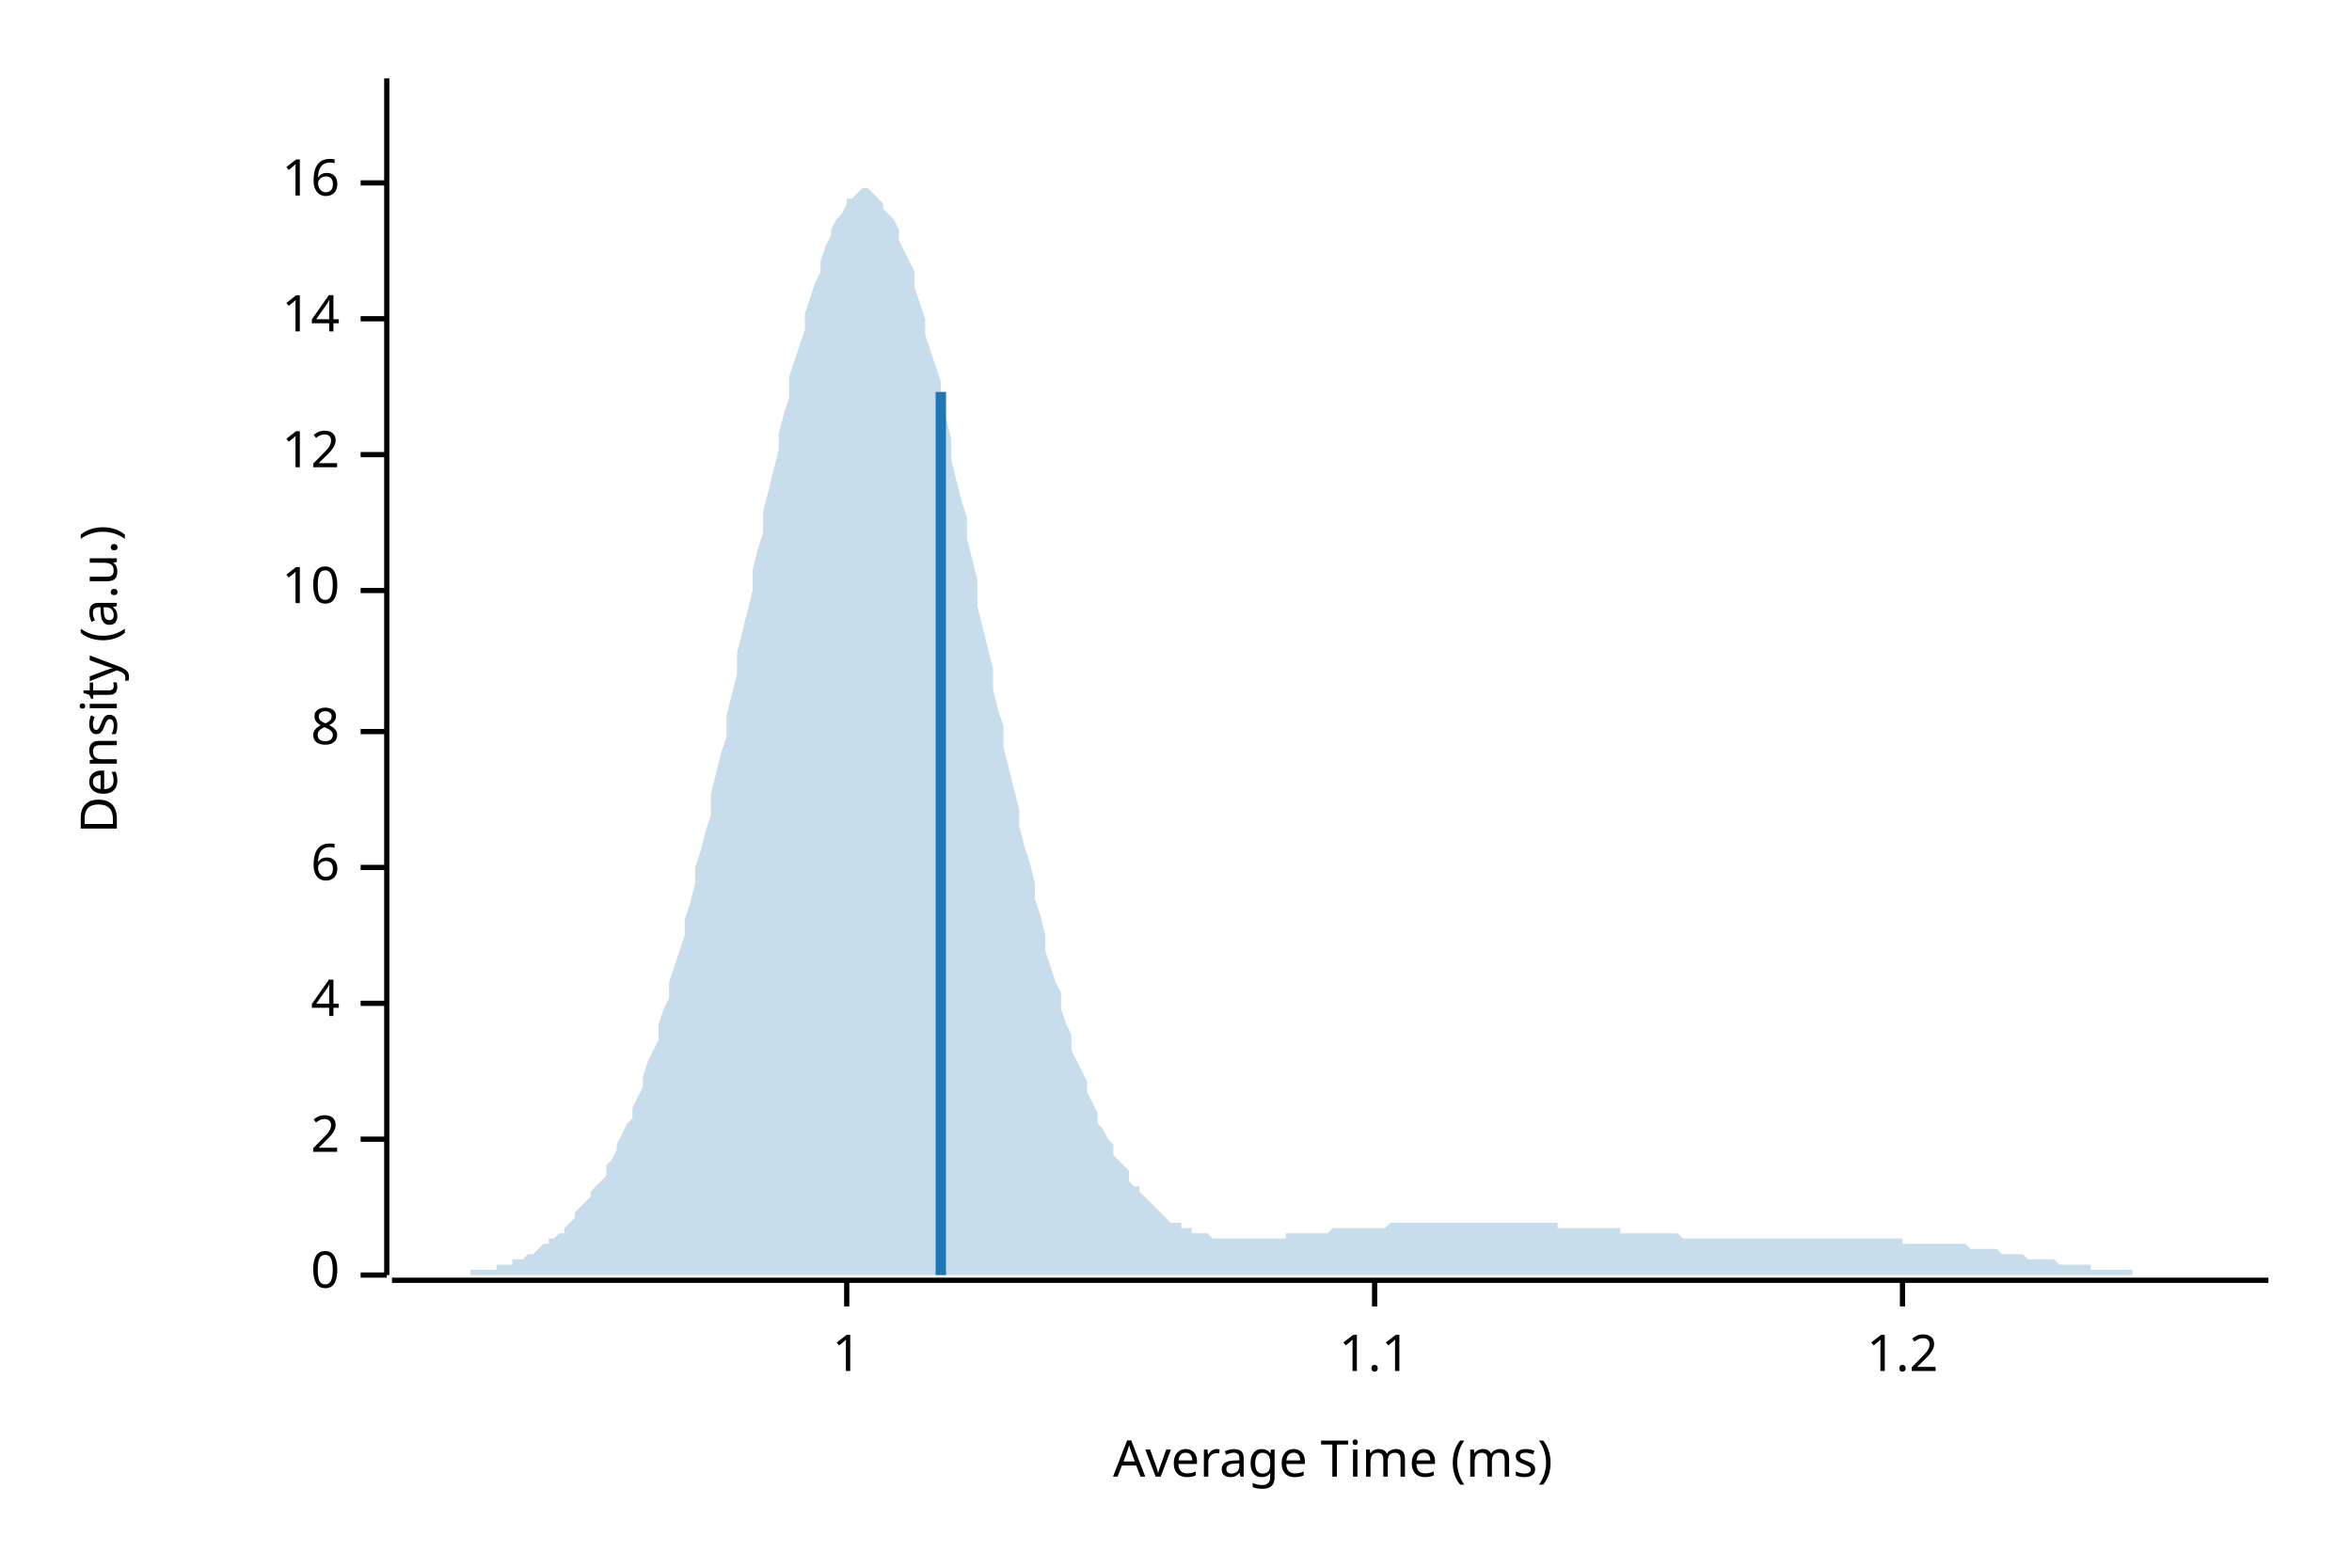
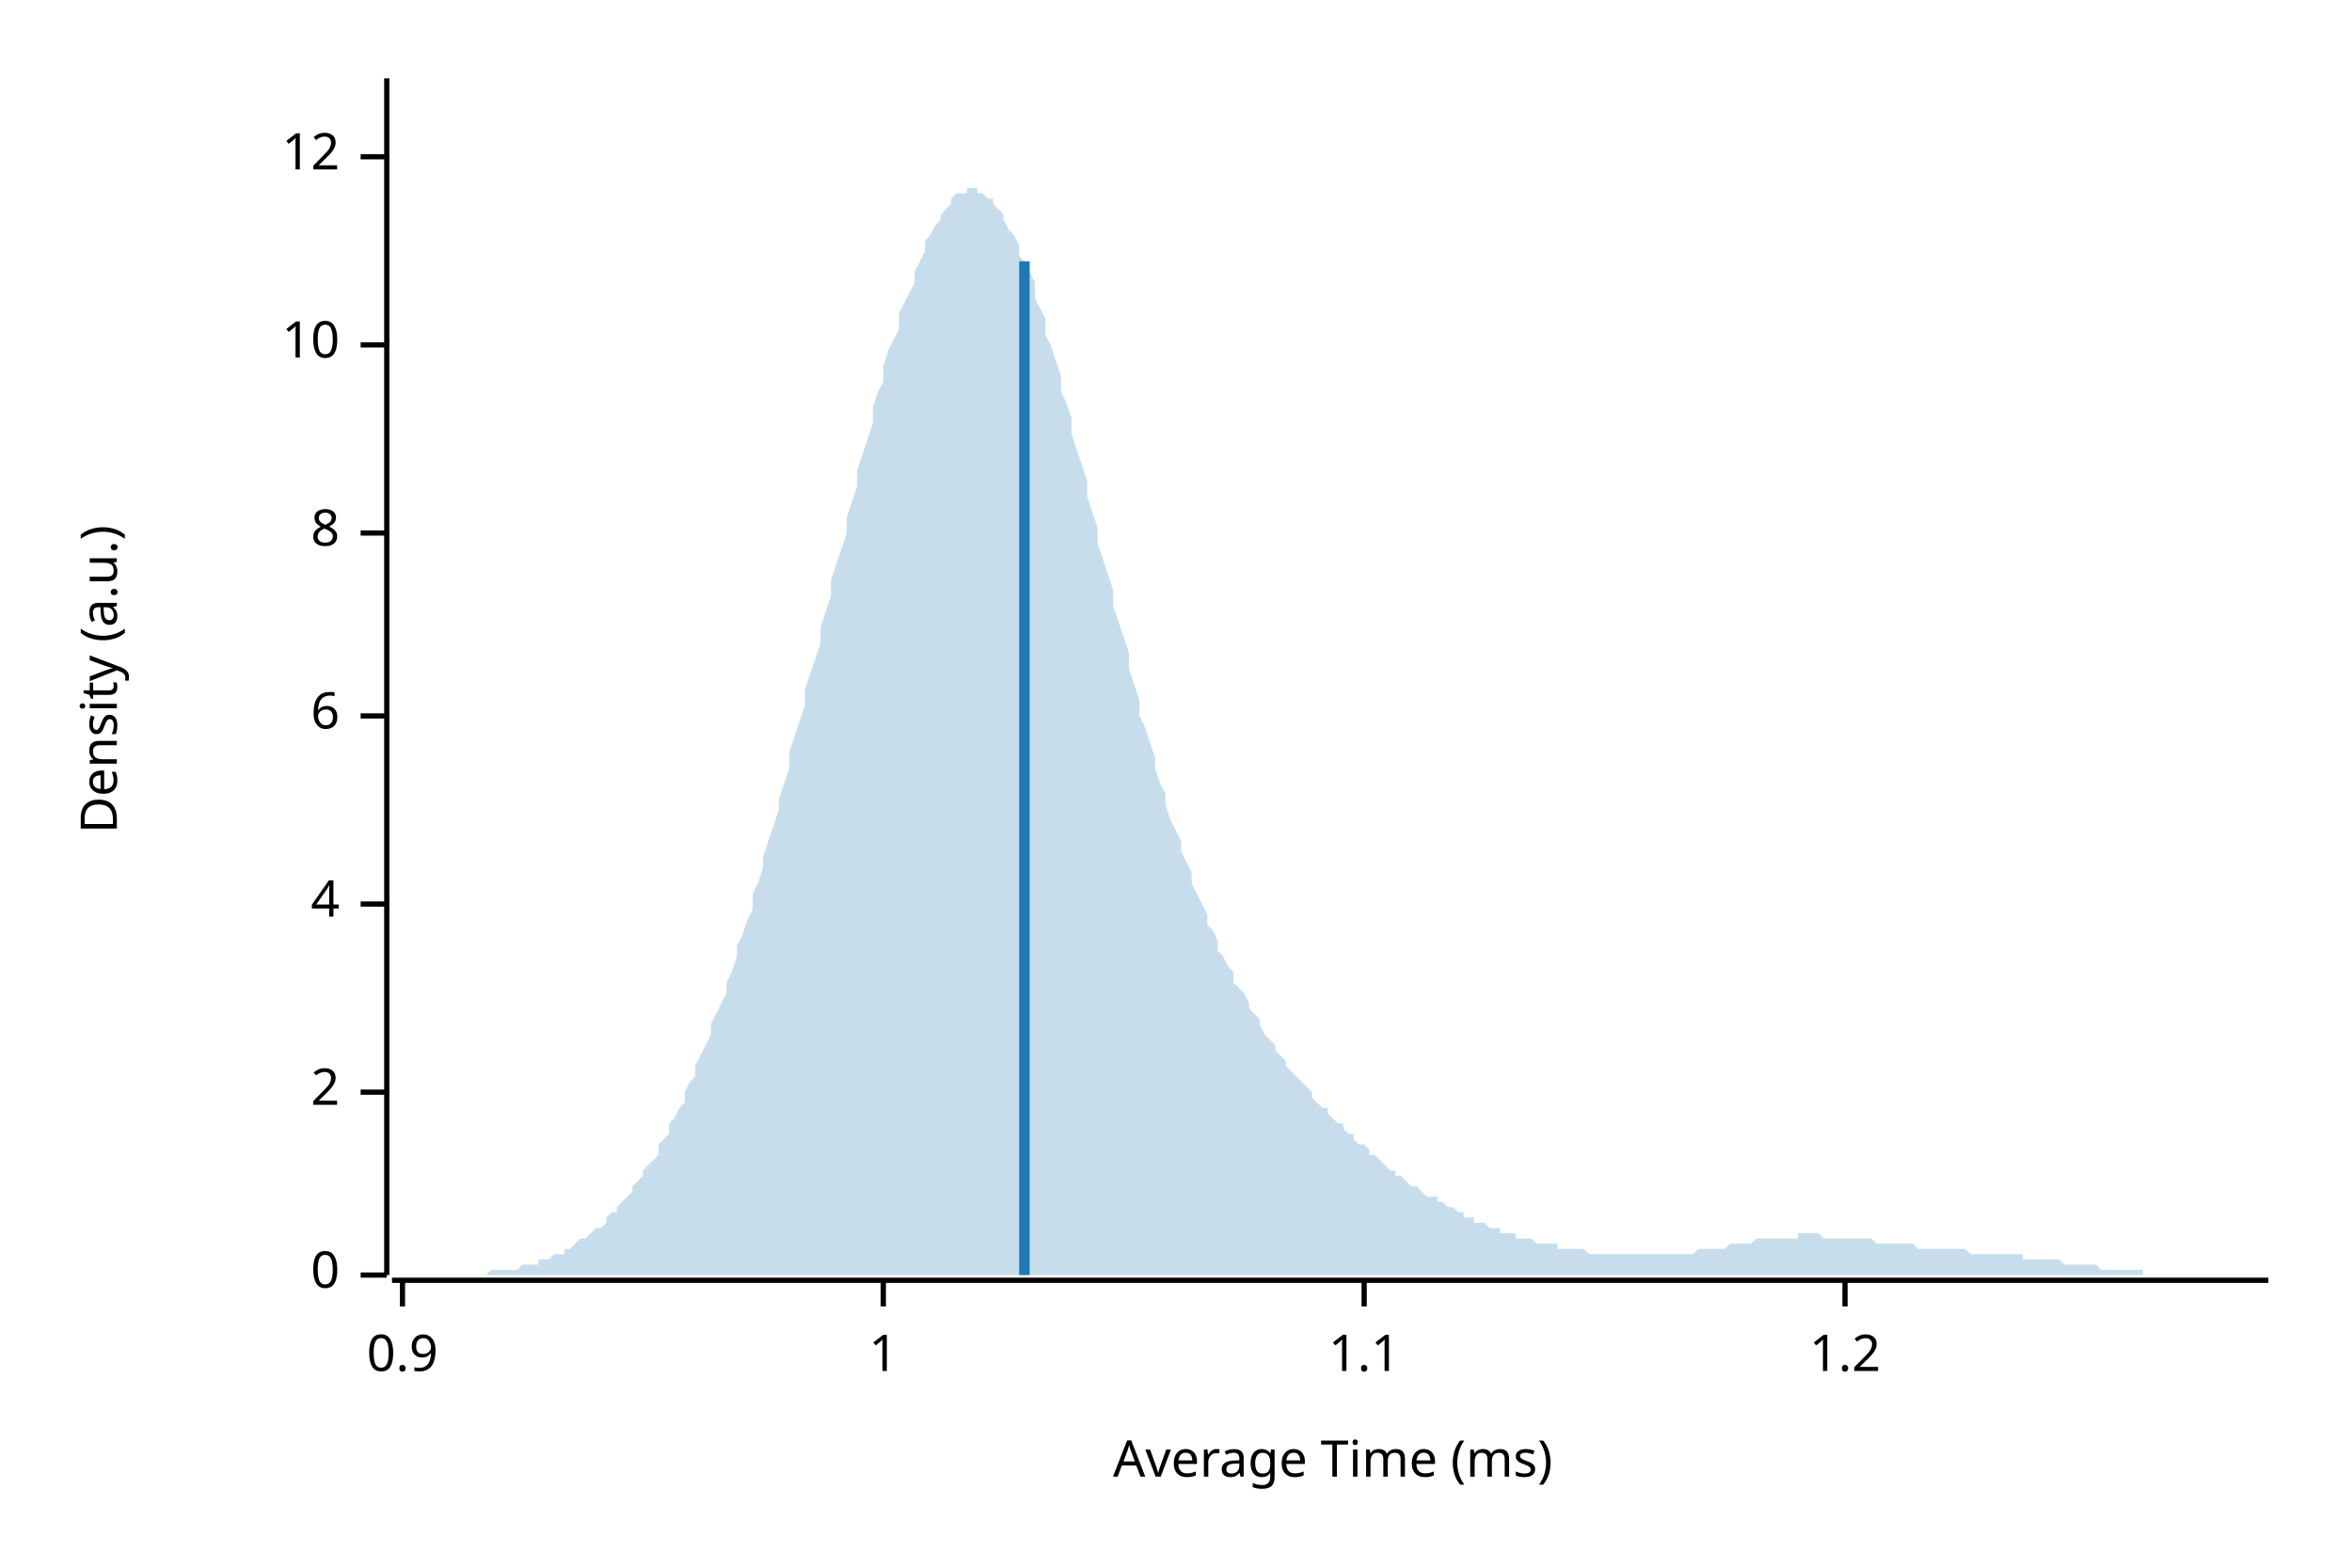
<svg xmlns="http://www.w3.org/2000/svg" width="450" height="300" viewBox="0 0 450 300">
  <text x="15" y="130" dy="0.76em" text-anchor="middle" font-family="sans-serif" font-size="9.677" opacity="1" fill="#000000" transform="rotate(270, 15, 130)">
Density (a.u.)
</text>
  <text x="255" y="285" dy="-0.5ex" text-anchor="middle" font-family="sans-serif" font-size="9.677" opacity="1" fill="#000000">
Average Time (ms)
</text>
  <polyline fill="none" opacity="1" stroke="#000000" stroke-width="1" points="74,15 74,244 " />
  <text x="65" y="244" dy="0.5ex" text-anchor="end" font-family="sans-serif" font-size="9.677" opacity="1" fill="#000000">
0
</text>
  <polyline fill="none" opacity="1" stroke="#000000" stroke-width="1" points="69,244 74,244 " />
-   <text x="65" y="218" dy="0.5ex" text-anchor="end" font-family="sans-serif" font-size="9.677" opacity="1" fill="#000000">
+   <text x="65" y="209" dy="0.5ex" text-anchor="end" font-family="sans-serif" font-size="9.677" opacity="1" fill="#000000">
2
</text>
-   <polyline fill="none" opacity="1" stroke="#000000" stroke-width="1" points="69,218 74,218 " />
-   <text x="65" y="192" dy="0.5ex" text-anchor="end" font-family="sans-serif" font-size="9.677" opacity="1" fill="#000000">
+   <polyline fill="none" opacity="1" stroke="#000000" stroke-width="1" points="69,209 74,209 " />
+   <text x="65" y="173" dy="0.5ex" text-anchor="end" font-family="sans-serif" font-size="9.677" opacity="1" fill="#000000">
4
</text>
-   <polyline fill="none" opacity="1" stroke="#000000" stroke-width="1" points="69,192 74,192 " />
-   <text x="65" y="166" dy="0.5ex" text-anchor="end" font-family="sans-serif" font-size="9.677" opacity="1" fill="#000000">
+   <polyline fill="none" opacity="1" stroke="#000000" stroke-width="1" points="69,173 74,173 " />
+   <text x="65" y="137" dy="0.5ex" text-anchor="end" font-family="sans-serif" font-size="9.677" opacity="1" fill="#000000">
6
</text>
-   <polyline fill="none" opacity="1" stroke="#000000" stroke-width="1" points="69,166 74,166 " />
-   <text x="65" y="140" dy="0.5ex" text-anchor="end" font-family="sans-serif" font-size="9.677" opacity="1" fill="#000000">
+   <polyline fill="none" opacity="1" stroke="#000000" stroke-width="1" points="69,137 74,137 " />
+   <text x="65" y="102" dy="0.5ex" text-anchor="end" font-family="sans-serif" font-size="9.677" opacity="1" fill="#000000">
8
</text>
-   <polyline fill="none" opacity="1" stroke="#000000" stroke-width="1" points="69,140 74,140 " />
-   <text x="65" y="113" dy="0.5ex" text-anchor="end" font-family="sans-serif" font-size="9.677" opacity="1" fill="#000000">
+   <polyline fill="none" opacity="1" stroke="#000000" stroke-width="1" points="69,102 74,102 " />
+   <text x="65" y="66" dy="0.5ex" text-anchor="end" font-family="sans-serif" font-size="9.677" opacity="1" fill="#000000">
10
</text>
-   <polyline fill="none" opacity="1" stroke="#000000" stroke-width="1" points="69,113 74,113 " />
-   <text x="65" y="87" dy="0.5ex" text-anchor="end" font-family="sans-serif" font-size="9.677" opacity="1" fill="#000000">
+   <polyline fill="none" opacity="1" stroke="#000000" stroke-width="1" points="69,66 74,66 " />
+   <text x="65" y="30" dy="0.5ex" text-anchor="end" font-family="sans-serif" font-size="9.677" opacity="1" fill="#000000">
12
</text>
-   <polyline fill="none" opacity="1" stroke="#000000" stroke-width="1" points="69,87 74,87 " />
-   <text x="65" y="61" dy="0.5ex" text-anchor="end" font-family="sans-serif" font-size="9.677" opacity="1" fill="#000000">
- 14
+   <polyline fill="none" opacity="1" stroke="#000000" stroke-width="1" points="69,30 74,30 " />
+   <polyline fill="none" opacity="1" stroke="#000000" stroke-width="1" points="75,245 434,245 " />
+   <text x="77" y="255" dy="0.76em" text-anchor="middle" font-family="sans-serif" font-size="9.677" opacity="1" fill="#000000">
+ 0.9
</text>
-   <polyline fill="none" opacity="1" stroke="#000000" stroke-width="1" points="69,61 74,61 " />
-   <text x="65" y="35" dy="0.5ex" text-anchor="end" font-family="sans-serif" font-size="9.677" opacity="1" fill="#000000">
- 16
- </text>
-   <polyline fill="none" opacity="1" stroke="#000000" stroke-width="1" points="69,35 74,35 " />
-   <polyline fill="none" opacity="1" stroke="#000000" stroke-width="1" points="75,245 434,245 " />
-   <text x="162" y="255" dy="0.76em" text-anchor="middle" font-family="sans-serif" font-size="9.677" opacity="1" fill="#000000">
+   <polyline fill="none" opacity="1" stroke="#000000" stroke-width="1" points="77,245 77,250 " />
+   <text x="169" y="255" dy="0.76em" text-anchor="middle" font-family="sans-serif" font-size="9.677" opacity="1" fill="#000000">
1
</text>
-   <polyline fill="none" opacity="1" stroke="#000000" stroke-width="1" points="162,245 162,250 " />
-   <text x="263" y="255" dy="0.76em" text-anchor="middle" font-family="sans-serif" font-size="9.677" opacity="1" fill="#000000">
+   <polyline fill="none" opacity="1" stroke="#000000" stroke-width="1" points="169,245 169,250 " />
+   <text x="261" y="255" dy="0.76em" text-anchor="middle" font-family="sans-serif" font-size="9.677" opacity="1" fill="#000000">
1.1
</text>
-   <polyline fill="none" opacity="1" stroke="#000000" stroke-width="1" points="263,245 263,250 " />
-   <text x="364" y="255" dy="0.76em" text-anchor="middle" font-family="sans-serif" font-size="9.677" opacity="1" fill="#000000">
+   <polyline fill="none" opacity="1" stroke="#000000" stroke-width="1" points="261,245 261,250 " />
+   <text x="353" y="255" dy="0.76em" text-anchor="middle" font-family="sans-serif" font-size="9.677" opacity="1" fill="#000000">
1.2
</text>
-   <polyline fill="none" opacity="1" stroke="#000000" stroke-width="1" points="364,245 364,250 " />
-   <polygon opacity="0.25" fill="#1F78B4" points="75,244 75,244 76,244 77,244 77,244 78,244 79,244 80,244 80,244 81,244 82,244 82,244 83,244 84,244 85,244 85,244 86,244 87,244 87,244 88,244 89,244 90,244 90,243 91,243 92,243 92,243 93,243 94,243 95,243 95,242 96,242 97,242 98,242 98,241 99,241 100,241 100,241 101,240 102,240 103,239 103,239 104,238 105,238 105,237 106,237 107,236 108,236 108,235 109,234 110,233 110,232 111,231 112,230 113,229 113,228 114,227 115,226 116,225 116,223 117,222 118,220 118,219 119,217 120,215 121,214 121,212 122,210 123,208 123,206 124,203 125,201 126,199 126,196 127,193 128,191 128,188 129,185 130,182 131,179 131,176 132,173 133,169 133,166 134,163 135,159 136,156 136,152 137,148 138,144 139,141 139,137 140,133 141,129 141,125 142,121 143,117 144,113 144,109 145,105 146,102 146,98 147,94 148,90 149,86 149,83 150,79 151,76 151,72 152,69 153,66 154,63 154,60 155,57 156,54 157,52 157,50 158,47 159,45 159,44 160,42 161,41 162,39 162,38 163,38 164,37 164,37 165,36 166,36 167,37 167,37 168,38 169,39 169,40 170,41 171,42 172,44 172,46 173,48 174,50 175,52 175,55 176,58 177,61 177,64 178,67 179,70 180,73 180,77 181,80 182,84 182,88 183,92 184,96 185,99 185,103 186,107 187,111 187,116 188,120 189,124 190,128 190,132 191,136 192,139 192,143 193,147 194,151 195,155 195,158 196,162 197,165 198,169 198,172 199,175 200,179 200,182 201,185 202,188 203,190 203,193 204,196 205,198 205,201 206,203 207,205 208,207 208,209 209,211 210,213 210,215 211,216 212,218 213,219 213,221 214,222 215,223 216,224 216,226 217,227 218,227 218,228 219,229 220,230 221,231 221,231 222,232 223,233 223,233 224,234 225,234 226,234 226,235 227,235 228,235 228,236 229,236 230,236 231,236 231,236 232,237 233,237 233,237 234,237 235,237 236,237 236,237 237,237 238,237 239,237 239,237 240,237 241,237 241,237 242,237 243,237 244,237 244,237 245,237 246,237 246,236 247,236 248,236 249,236 249,236 250,236 251,236 251,236 252,236 253,236 254,236 254,236 255,235 256,235 257,235 257,235 258,235 259,235 259,235 260,235 261,235 262,235 262,235 263,235 264,235 264,235 265,235 266,234 267,234 267,234 268,234 269,234 269,234 270,234 271,234 272,234 272,234 273,234 274,234 275,234 275,234 276,234 277,234 277,234 278,234 279,234 280,234 280,234 281,234 282,234 282,234 283,234 284,234 285,234 285,234 286,234 287,234 287,234 288,234 289,234 290,234 290,234 291,234 292,234 292,234 293,234 294,234 295,234 295,234 296,234 297,234 298,234 298,235 299,235 300,235 300,235 301,235 302,235 303,235 303,235 304,235 305,235 305,235 306,235 307,235 308,235 308,235 309,235 310,235 310,236 311,236 312,236 313,236 313,236 314,236 315,236 316,236 316,236 317,236 318,236 318,236 319,236 320,236 321,236 321,236 322,237 323,237 323,237 324,237 325,237 326,237 326,237 327,237 328,237 328,237 329,237 330,237 331,237 331,237 332,237 333,237 333,237 334,237 335,237 336,237 336,237 337,237 338,237 339,237 339,237 340,237 341,237 341,237 342,237 343,237 344,237 344,237 345,237 346,237 346,237 347,237 348,237 349,237 349,237 350,237 351,237 351,237 352,237 353,237 354,237 354,237 355,237 356,237 357,237 357,237 358,237 359,237 359,237 360,237 361,237 362,237 362,237 363,237 364,237 364,238 365,238 366,238 367,238 367,238 368,238 369,238 369,238 370,238 371,238 372,238 372,238 373,238 374,238 375,238 375,238 376,238 377,239 377,239 378,239 379,239 380,239 380,239 381,239 382,239 382,239 383,240 384,240 385,240 385,240 386,240 387,240 387,240 388,241 389,241 390,241 390,241 391,241 392,241 392,241 393,241 394,242 395,242 395,242 396,242 397,242 398,242 398,242 399,242 400,242 400,243 401,243 402,243 403,243 403,243 404,243 405,243 405,243 406,243 407,243 408,243 408,244 409,244 410,244 410,244 411,244 412,244 413,244 413,244 414,244 415,244 416,244 416,244 417,244 418,244 418,244 419,244 420,244 421,244 421,244 422,244 423,244 423,244 424,244 425,244 426,244 426,244 427,244 428,244 428,244 429,244 430,244 431,244 431,244 432,244 433,244 434,244 434,244 75,244 " />
-   <polyline fill="none" opacity="1" stroke="#1F78B4" stroke-width="2" points="180,244 180,75 " />
+   <polyline fill="none" opacity="1" stroke="#000000" stroke-width="1" points="353,245 353,250 " />
+   <polygon opacity="0.25" fill="#1F78B4" points="75,244 75,244 76,244 77,244 77,244 78,244 79,244 80,244 80,244 81,244 82,244 82,244 83,244 84,244 85,244 85,244 86,244 87,244 87,244 88,244 89,244 90,244 90,244 91,244 92,244 92,244 93,244 94,243 95,243 95,243 96,243 97,243 98,243 98,243 99,243 100,242 100,242 101,242 102,242 103,242 103,241 104,241 105,241 105,241 106,240 107,240 108,240 108,239 109,239 110,238 110,238 111,237 112,237 113,236 113,236 114,235 115,235 116,234 116,233 117,232 118,232 118,231 119,230 120,229 121,228 121,227 122,226 123,225 123,224 124,223 125,222 126,221 126,219 127,218 128,217 128,215 129,214 130,212 131,211 131,209 132,207 133,206 133,204 134,202 135,200 136,198 136,196 137,194 138,192 139,190 139,188 140,186 141,183 141,181 142,179 143,176 144,174 144,171 145,169 146,166 146,164 147,161 148,158 149,155 149,153 150,150 151,147 151,144 152,141 153,138 154,135 154,132 155,129 156,126 157,123 157,120 158,117 159,114 159,111 160,108 161,105 162,102 162,99 163,96 164,93 164,90 165,87 166,84 167,81 167,78 168,75 169,73 169,70 170,67 171,65 172,63 172,60 173,58 174,56 175,54 175,52 176,50 177,48 177,46 178,45 179,43 180,42 180,41 181,40 182,39 182,38 183,37 184,37 185,37 185,36 186,36 187,36 187,37 188,37 189,38 190,38 190,39 191,40 192,41 192,42 193,44 194,45 195,47 195,49 196,50 197,52 198,54 198,57 199,59 200,61 200,64 201,66 202,69 203,72 203,75 204,77 205,80 205,83 206,86 207,89 208,92 208,95 209,98 210,101 210,104 211,107 212,110 213,113 213,116 214,119 215,122 216,125 216,128 217,131 218,134 218,137 219,139 220,142 221,145 221,147 222,150 223,152 223,154 224,157 225,159 226,161 226,163 227,165 228,167 228,169 229,171 230,173 231,175 231,177 232,178 233,180 233,182 234,183 235,185 236,186 236,188 237,189 238,190 239,192 239,193 240,194 241,195 241,196 242,198 243,199 244,200 244,201 245,202 246,203 246,204 247,205 248,206 249,207 249,207 250,208 251,209 251,210 252,211 253,212 254,212 254,213 255,214 256,215 257,215 257,216 258,217 259,217 259,218 260,219 261,219 262,220 262,221 263,221 264,222 264,222 265,223 266,224 267,224 267,225 268,225 269,226 269,226 270,227 271,227 272,228 272,228 273,229 274,229 275,229 275,230 276,230 277,231 277,231 278,231 279,232 280,232 280,233 281,233 282,233 282,234 283,234 284,234 285,235 285,235 286,235 287,235 287,236 288,236 289,236 290,236 290,237 291,237 292,237 292,237 293,237 294,238 295,238 295,238 296,238 297,238 298,238 298,239 299,239 300,239 300,239 301,239 302,239 303,239 303,239 304,240 305,240 305,240 306,240 307,240 308,240 308,240 309,240 310,240 310,240 311,240 312,240 313,240 313,240 314,240 315,240 316,240 316,240 317,240 318,240 318,240 319,240 320,240 321,240 321,240 322,240 323,240 323,240 324,240 325,239 326,239 326,239 327,239 328,239 328,239 329,239 330,239 331,238 331,238 332,238 333,238 333,238 334,238 335,238 336,237 336,237 337,237 338,237 339,237 339,237 340,237 341,237 341,237 342,237 343,237 344,237 344,236 345,236 346,236 346,236 347,236 348,236 349,237 349,237 350,237 351,237 351,237 352,237 353,237 354,237 354,237 355,237 356,237 357,237 357,237 358,237 359,238 359,238 360,238 361,238 362,238 362,238 363,238 364,238 364,238 365,238 366,238 367,239 367,239 368,239 369,239 369,239 370,239 371,239 372,239 372,239 373,239 374,239 375,239 375,239 376,239 377,240 377,240 378,240 379,240 380,240 380,240 381,240 382,240 382,240 383,240 384,240 385,240 385,240 386,240 387,240 387,241 388,241 389,241 390,241 390,241 391,241 392,241 392,241 393,241 394,241 395,242 395,242 396,242 397,242 398,242 398,242 399,242 400,242 400,242 401,242 402,243 403,243 403,243 404,243 405,243 405,243 406,243 407,243 408,243 408,243 409,243 410,243 410,244 411,244 412,244 413,244 413,244 414,244 415,244 416,244 416,244 417,244 418,244 418,244 419,244 420,244 421,244 421,244 422,244 423,244 423,244 424,244 425,244 426,244 426,244 427,244 428,244 428,244 429,244 430,244 431,244 431,244 432,244 433,244 434,244 434,244 75,244 " />
+   <polyline fill="none" opacity="1" stroke="#1F78B4" stroke-width="2" points="196,244 196,50 " />
</svg>
